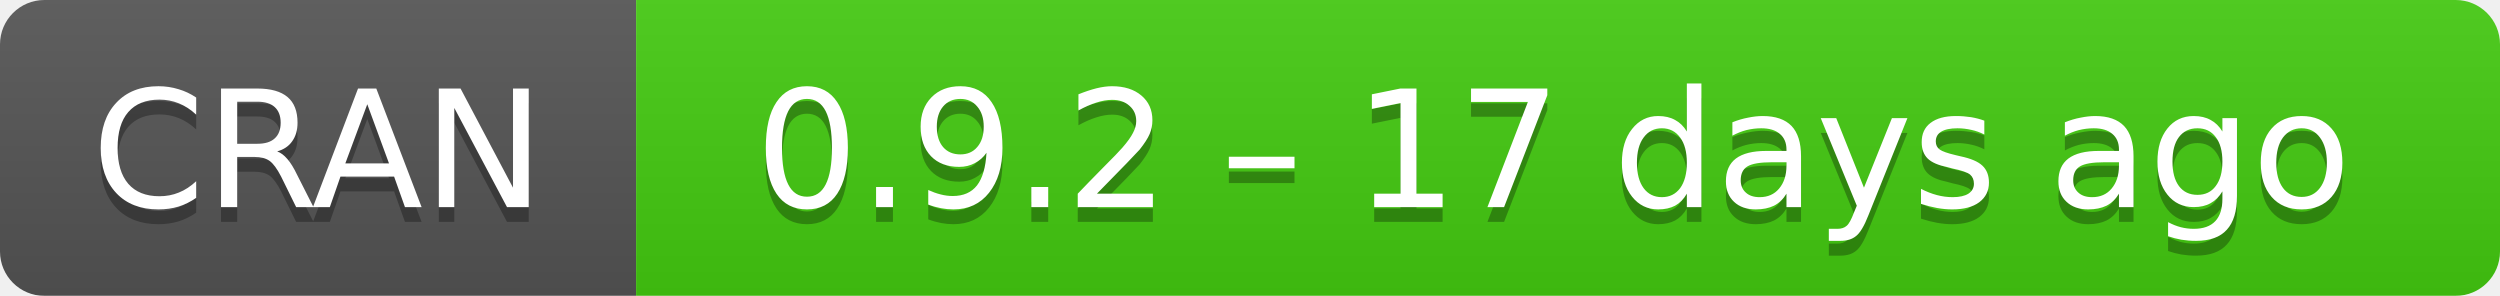
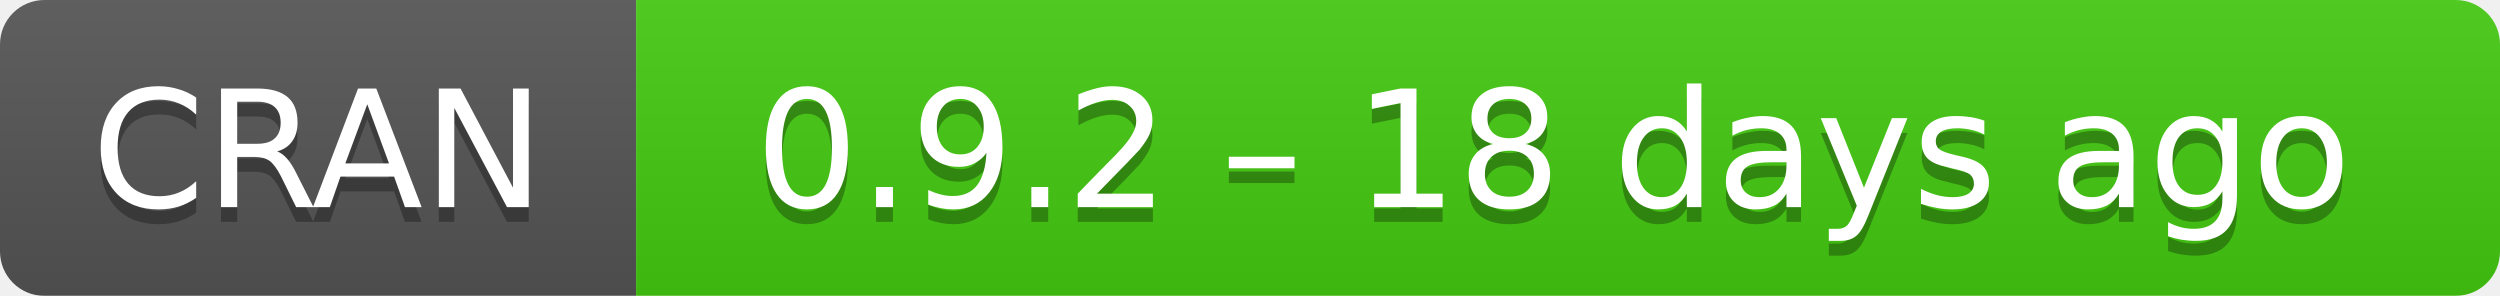
- <svg xmlns="http://www.w3.org/2000/svg" width="169" height="20" aria-label="CRAN 0.9.2 – 17 days ago">
+ <svg xmlns="http://www.w3.org/2000/svg" width="169" height="20" aria-label="CRAN 0.9.2 – 18 days ago">
  <linearGradient id="b" x2="0" y2="100%">
    <stop offset="0" stop-color="#bbb" stop-opacity=".1" />
    <stop offset="1" stop-opacity=".1" />
  </linearGradient>
  <mask id="a">
    <rect width="169" height="20" rx="3" fill="#fff" />
  </mask>
  <g mask="url(#a)">
    <path fill="#555" d="M0 0h43v20H0z" />
    <path fill="#4c1" d="M43 0h147v20H43z" />
    <path fill="url(#b)" d="M0 0h169v20H0z" />
  </g>
  <g fill="#fff" text-anchor="middle" font-family="DejaVu Sans,Verdana,Geneva,sans-serif" font-size="11">
    <text x="21.5" y="15" fill="#010101" fill-opacity=".3">
      CRAN
    </text>
    <text x="21.5" y="14">
      CRAN
    </text>
    <text x="105" y="15" fill="#010101" fill-opacity=".3">
-       0.9.2 – 17 days ago
+       0.9.2 – 18 days ago
    </text>
    <text x="105" y="14">
-       0.9.2 – 17 days ago
+       0.9.2 – 18 days ago
    </text>
  </g>
</svg>
